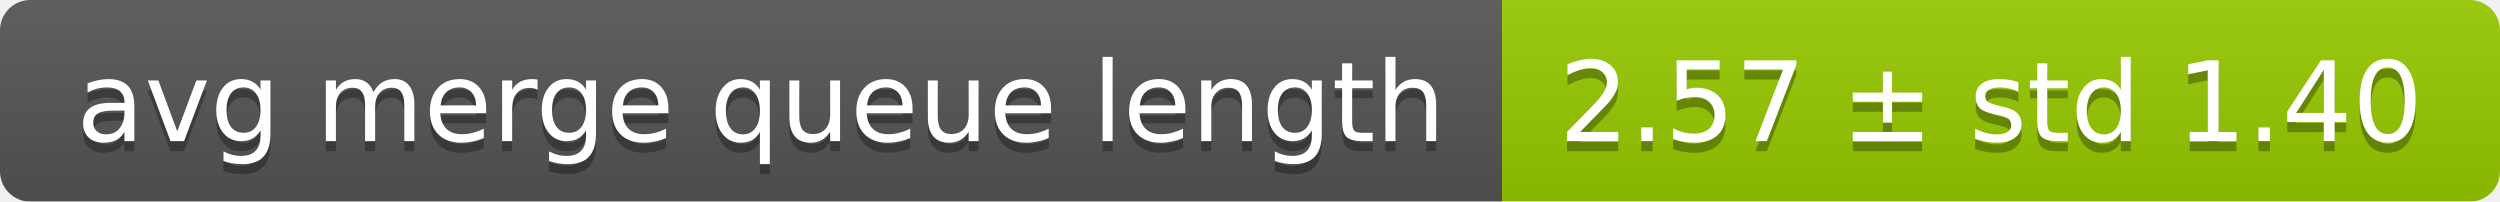
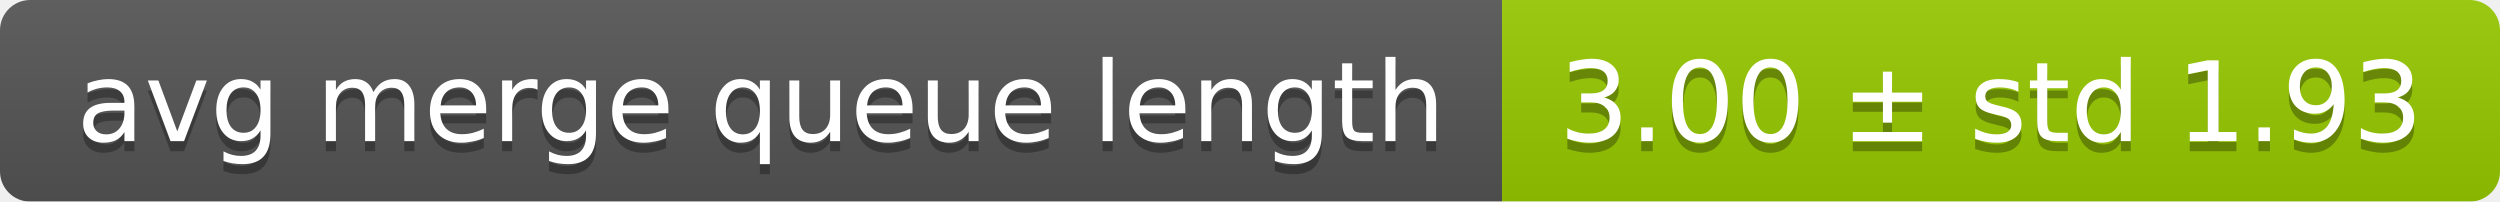
<svg xmlns="http://www.w3.org/2000/svg" width="248" height="20">
  <linearGradient id="smooth" x2="0" y2="100%">
    <stop offset="0" stop-color="#bbb" stop-opacity=".1" />
    <stop offset="1" stop-opacity=".1" />
  </linearGradient>
  <mask id="round">
    <rect width="248" height="20" rx="3" fill="#fff" />
  </mask>
  <g mask="url(#round)">
    <rect width="149" height="20" fill="#555" />
    <rect x="149" width="99" height="20" fill="#97ca00" />
    <rect width="248" height="20" fill="url(#smooth)" />
  </g>
  <g fill="#fff" text-anchor="middle" font-family="DejaVu Sans,Verdana,Geneva,sans-serif" font-size="11">
    <text x="75.5" y="15" fill="#010101" fill-opacity=".3">avg merge queue length</text>
    <text x="75.5" y="14">avg merge queue length</text>
-     <text x="197.5" y="15" fill="#010101" fill-opacity=".3">2.57 ± std 1.40</text>
-     <text x="197.5" y="14">2.57 ± std 1.40</text>
+     <text x="197.5" y="15" fill="#010101" fill-opacity=".3">3.00 ± std 1.93</text>
+     <text x="197.5" y="14">3.00 ± std 1.93</text>
  </g>
</svg>
